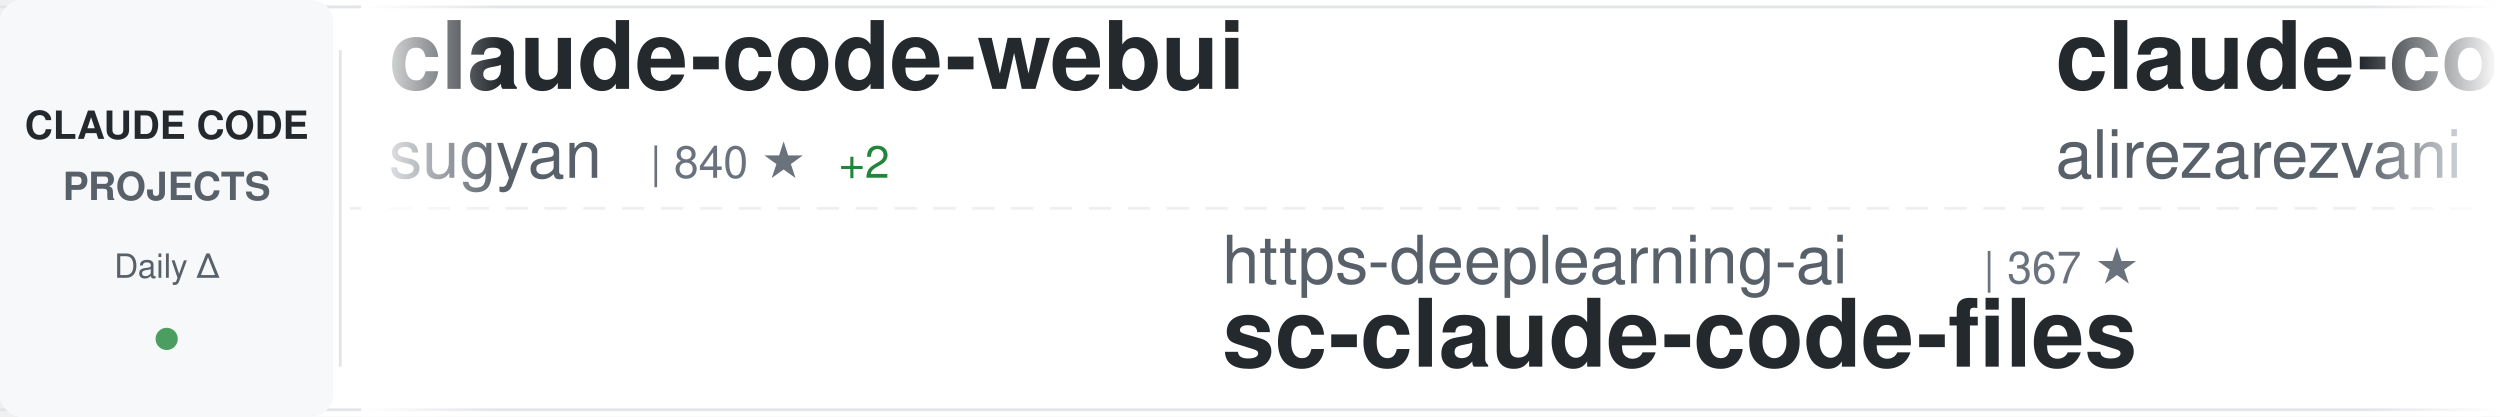
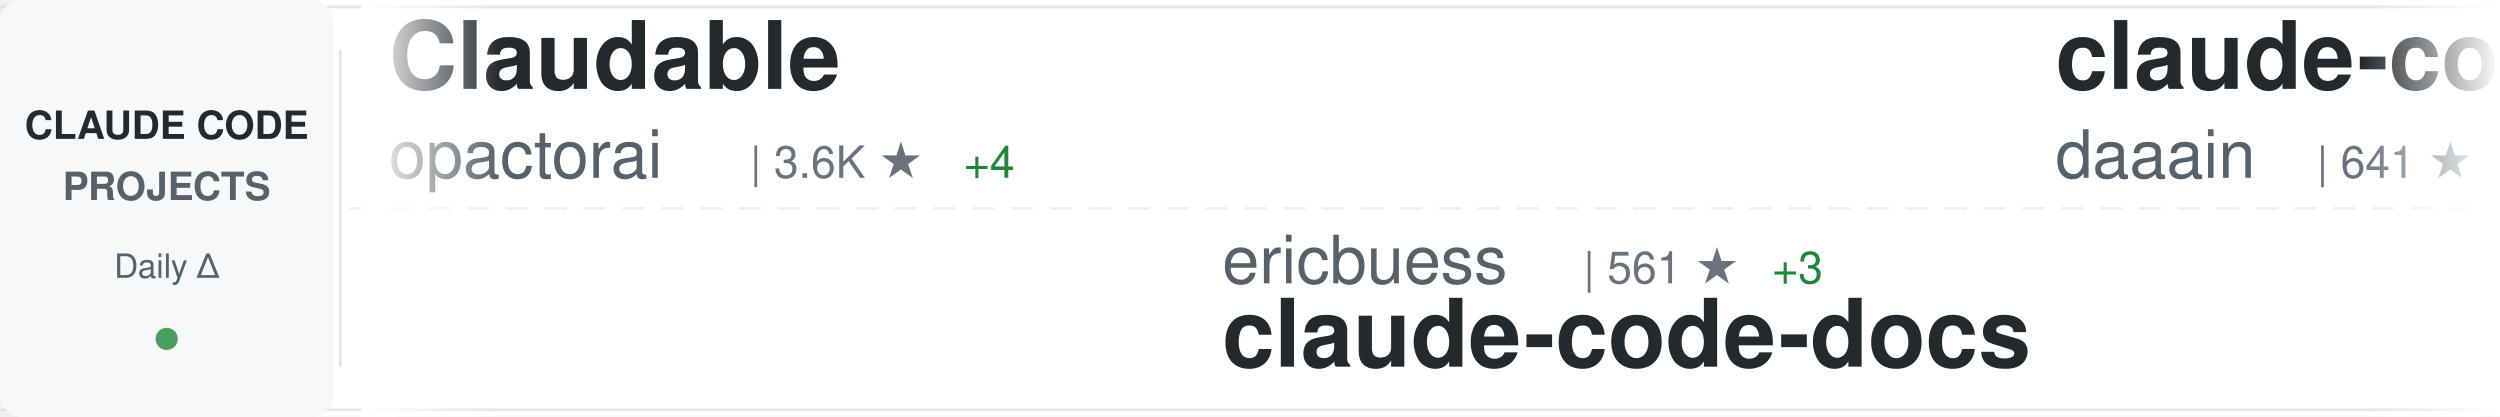
<svg xmlns="http://www.w3.org/2000/svg" width="900" height="150">
  <defs>
    <linearGradient id="awesomeLeftFade" x1="0%" y1="0%" x2="100%" y2="0%">
      <stop offset="0%" style="stop-color:#ffffff;stop-opacity:1" />
      <stop offset="100%" style="stop-color:#ffffff;stop-opacity:0" />
    </linearGradient>
    <linearGradient id="awesomeRightFade" x1="0%" y1="0%" x2="100%" y2="0%">
      <stop offset="0%" style="stop-color:#ffffff;stop-opacity:0" />
      <stop offset="100%" style="stop-color:#ffffff;stop-opacity:1" />
    </linearGradient>
  </defs>
  <rect width="900" height="150" fill="#ffffff" rx="8" />
  <rect x="0" y="2" width="900" height="1" fill="#e1e4e8" />
  <rect x="0" y="147" width="900" height="1" fill="#e1e4e8" />
  <line x1="0" y1="75" x2="900" y2="75" stroke="#e1e4e8" stroke-width="1" stroke-dasharray="8 6" opacity="0.6" />
  <rect x="0" y="0" width="120" height="150" fill="#f6f8fa" rx="8" />
  <text x="60" y="50" font-family="-apple-system, BlinkMacSystemFont, 'Segoe UI', Helvetica, Arial, sans-serif" font-size="14" font-weight="600" fill="#24292e" text-anchor="middle">CLAUDE CODE</text>
  <text x="60" y="72" font-family="-apple-system, BlinkMacSystemFont, 'Segoe UI', Helvetica, Arial, sans-serif" font-size="14" font-weight="600" fill="#586069" text-anchor="middle">PROJECTS</text>
  <text x="60" y="100" font-family="-apple-system, BlinkMacSystemFont, 'Segoe UI', Helvetica, Arial, sans-serif" font-size="12" font-weight="500" fill="#586069" text-anchor="middle">Daily Δ</text>
  <circle cx="60" cy="122" r="4" fill="#22863a" opacity="0.8" />
  <rect x="122" y="18" width="1" height="114" fill="#e1e4e8" />
  <clipPath id="awesomeTickerClip">
    <rect x="130" y="0" width="770" height="150" />
  </clipPath>
  <g clip-path="url(#awesomeTickerClip)">
    <g id="awesomeTickerItems">
      <animateTransform attributeName="transform" attributeType="XML" type="translate" from="0 0" to="-3000 0" dur="54s" repeatCount="indefinite" />
      <g transform="translate(0, 0)">
-         <text x="140" y="32" font-family="-apple-system, BlinkMacSystemFont, 'Segoe UI', Helvetica, Arial, sans-serif" font-size="34" font-weight="600" fill="#24292e">claude-code-webui</text>
-         <text x="140" y="64" font-family="-apple-system, BlinkMacSystemFont, 'Segoe UI', Helvetica, Arial, sans-serif" font-size="24" font-weight="400" fill="#586069">sugyan</text>
-         <text x="234" y="64" font-family="-apple-system, BlinkMacSystemFont, 'Segoe UI', Helvetica, Arial, sans-serif" font-size="16" font-weight="500" fill="#6a737d">| 840 ★</text>
-         <text x="302" y="64" font-family="-apple-system, BlinkMacSystemFont, 'Segoe UI', Helvetica, Arial, sans-serif" font-size="16" font-weight="500" fill="#22863a"> +2</text>
+         <text x="140" y="32" font-family="-apple-system, BlinkMacSystemFont, 'Segoe UI', Helvetica, Arial, sans-serif" font-size="34" font-weight="600" fill="#24292e">Claudable</text>
+         <text x="140" y="64" font-family="-apple-system, BlinkMacSystemFont, 'Segoe UI', Helvetica, Arial, sans-serif" font-size="24" font-weight="400" fill="#586069">opactorai</text>
+         <text x="270" y="64" font-family="-apple-system, BlinkMacSystemFont, 'Segoe UI', Helvetica, Arial, sans-serif" font-size="16" font-weight="500" fill="#6a737d">| 3.6K ★</text>
+         <text x="347" y="64" font-family="-apple-system, BlinkMacSystemFont, 'Segoe UI', Helvetica, Arial, sans-serif" font-size="16" font-weight="500" fill="#22863a"> +4</text>
      </g>
      <g transform="translate(300, 0)">
-         <text x="140" y="102" font-family="-apple-system, BlinkMacSystemFont, 'Segoe UI', Helvetica, Arial, sans-serif" font-size="24" font-weight="400" fill="#586069">https-deeplearning-ai</text>
-         <text x="414" y="102" font-family="-apple-system, BlinkMacSystemFont, 'Segoe UI', Helvetica, Arial, sans-serif" font-size="16" font-weight="500" fill="#6a737d">| 367 ★</text>
-         <text x="140" y="132" font-family="-apple-system, BlinkMacSystemFont, 'Segoe UI', Helvetica, Arial, sans-serif" font-size="34" font-weight="600" fill="#24292e">sc-claude-code-files</text>
+         <text x="140" y="102" font-family="-apple-system, BlinkMacSystemFont, 'Segoe UI', Helvetica, Arial, sans-serif" font-size="24" font-weight="400" fill="#586069">ericbuess</text>
+         <text x="270" y="102" font-family="-apple-system, BlinkMacSystemFont, 'Segoe UI', Helvetica, Arial, sans-serif" font-size="16" font-weight="500" fill="#6a737d">| 561 ★</text>
+         <text x="338" y="102" font-family="-apple-system, BlinkMacSystemFont, 'Segoe UI', Helvetica, Arial, sans-serif" font-size="16" font-weight="500" fill="#22863a"> +3</text>
+         <text x="140" y="132" font-family="-apple-system, BlinkMacSystemFont, 'Segoe UI', Helvetica, Arial, sans-serif" font-size="34" font-weight="600" fill="#24292e">claude-code-docs</text>
      </g>
      <g transform="translate(600, 0)">
-         <text x="140" y="32" font-family="-apple-system, BlinkMacSystemFont, 'Segoe UI', Helvetica, Arial, sans-serif" font-size="34" font-weight="600" fill="#24292e">claude-code-tresor</text>
-         <text x="140" y="64" font-family="-apple-system, BlinkMacSystemFont, 'Segoe UI', Helvetica, Arial, sans-serif" font-size="24" font-weight="400" fill="#586069">alirezarezvani</text>
-         <text x="330" y="64" font-family="-apple-system, BlinkMacSystemFont, 'Segoe UI', Helvetica, Arial, sans-serif" font-size="16" font-weight="500" fill="#6a737d">| 435 ★</text>
-         <text x="398" y="64" font-family="-apple-system, BlinkMacSystemFont, 'Segoe UI', Helvetica, Arial, sans-serif" font-size="16" font-weight="500" fill="#22863a"> +2</text>
+         <text x="140" y="32" font-family="-apple-system, BlinkMacSystemFont, 'Segoe UI', Helvetica, Arial, sans-serif" font-size="34" font-weight="600" fill="#24292e">claude-code-log</text>
+         <text x="140" y="64" font-family="-apple-system, BlinkMacSystemFont, 'Segoe UI', Helvetica, Arial, sans-serif" font-size="24" font-weight="400" fill="#586069">daaain</text>
+         <text x="234" y="64" font-family="-apple-system, BlinkMacSystemFont, 'Segoe UI', Helvetica, Arial, sans-serif" font-size="16" font-weight="500" fill="#6a737d">| 641 ★</text>
+         <text x="302" y="64" font-family="-apple-system, BlinkMacSystemFont, 'Segoe UI', Helvetica, Arial, sans-serif" font-size="16" font-weight="500" fill="#22863a"> +3</text>
      </g>
      <g transform="translate(900, 0)">
-         <text x="140" y="102" font-family="-apple-system, BlinkMacSystemFont, 'Segoe UI', Helvetica, Arial, sans-serif" font-size="24" font-weight="400" fill="#586069">severity1</text>
-         <text x="270" y="102" font-family="-apple-system, BlinkMacSystemFont, 'Segoe UI', Helvetica, Arial, sans-serif" font-size="16" font-weight="500" fill="#6a737d">| 1.1K ★</text>
-         <text x="347" y="102" font-family="-apple-system, BlinkMacSystemFont, 'Segoe UI', Helvetica, Arial, sans-serif" font-size="16" font-weight="500" fill="#22863a"> +4</text>
-         <text x="140" y="132" font-family="-apple-system, BlinkMacSystemFont, 'Segoe UI', Helvetica, Arial, sans-serif" font-size="34" font-weight="600" fill="#24292e">claude-code-prompt-impro...</text>
+         <text x="140" y="102" font-family="-apple-system, BlinkMacSystemFont, 'Segoe UI', Helvetica, Arial, sans-serif" font-size="24" font-weight="400" fill="#586069">coleam00</text>
+         <text x="258" y="102" font-family="-apple-system, BlinkMacSystemFont, 'Segoe UI', Helvetica, Arial, sans-serif" font-size="16" font-weight="500" fill="#6a737d">| 12.2K ★</text>
+         <text x="344" y="102" font-family="-apple-system, BlinkMacSystemFont, 'Segoe UI', Helvetica, Arial, sans-serif" font-size="16" font-weight="500" fill="#22863a"> +8</text>
+         <text x="140" y="132" font-family="-apple-system, BlinkMacSystemFont, 'Segoe UI', Helvetica, Arial, sans-serif" font-size="34" font-weight="600" fill="#24292e">context-engineering-intr...</text>
      </g>
      <g transform="translate(1200, 0)">
-         <text x="140" y="32" font-family="-apple-system, BlinkMacSystemFont, 'Segoe UI', Helvetica, Arial, sans-serif" font-size="34" font-weight="600" fill="#24292e">superdesign</text>
-         <text x="140" y="64" font-family="-apple-system, BlinkMacSystemFont, 'Segoe UI', Helvetica, Arial, sans-serif" font-size="24" font-weight="400" fill="#586069">superdesigndev</text>
-         <text x="330" y="64" font-family="-apple-system, BlinkMacSystemFont, 'Segoe UI', Helvetica, Arial, sans-serif" font-size="16" font-weight="500" fill="#6a737d">| 5.7K ★</text>
-         <text x="407" y="64" font-family="-apple-system, BlinkMacSystemFont, 'Segoe UI', Helvetica, Arial, sans-serif" font-size="16" font-weight="500" fill="#22863a"> +7</text>
+         <text x="140" y="32" font-family="-apple-system, BlinkMacSystemFont, 'Segoe UI', Helvetica, Arial, sans-serif" font-size="34" font-weight="600" fill="#24292e">obsidian-skills</text>
+         <text x="140" y="64" font-family="-apple-system, BlinkMacSystemFont, 'Segoe UI', Helvetica, Arial, sans-serif" font-size="24" font-weight="400" fill="#586069">kepano</text>
+         <text x="234" y="64" font-family="-apple-system, BlinkMacSystemFont, 'Segoe UI', Helvetica, Arial, sans-serif" font-size="16" font-weight="500" fill="#6a737d">| 7.0K ★</text>
+         <text x="311" y="64" font-family="-apple-system, BlinkMacSystemFont, 'Segoe UI', Helvetica, Arial, sans-serif" font-size="16" font-weight="500" fill="#22863a"> +209</text>
      </g>
      <g transform="translate(1500, 0)">
-         <text x="140" y="102" font-family="-apple-system, BlinkMacSystemFont, 'Segoe UI', Helvetica, Arial, sans-serif" font-size="24" font-weight="400" fill="#586069">upstash</text>
-         <text x="246" y="102" font-family="-apple-system, BlinkMacSystemFont, 'Segoe UI', Helvetica, Arial, sans-serif" font-size="16" font-weight="500" fill="#6a737d">| 42.3K ★</text>
-         <text x="332" y="102" font-family="-apple-system, BlinkMacSystemFont, 'Segoe UI', Helvetica, Arial, sans-serif" font-size="16" font-weight="500" fill="#22863a"> +119</text>
-         <text x="140" y="132" font-family="-apple-system, BlinkMacSystemFont, 'Segoe UI', Helvetica, Arial, sans-serif" font-size="34" font-weight="600" fill="#24292e">context7</text>
+         <text x="140" y="102" font-family="-apple-system, BlinkMacSystemFont, 'Segoe UI', Helvetica, Arial, sans-serif" font-size="24" font-weight="400" fill="#586069">kn1026</text>
+         <text x="234" y="102" font-family="-apple-system, BlinkMacSystemFont, 'Segoe UI', Helvetica, Arial, sans-serif" font-size="16" font-weight="500" fill="#6a737d">| 699 ★</text>
+         <text x="140" y="132" font-family="-apple-system, BlinkMacSystemFont, 'Segoe UI', Helvetica, Arial, sans-serif" font-size="34" font-weight="600" fill="#24292e">cc</text>
      </g>
      <g transform="translate(1800, 0)">
        <text x="140" y="32" font-family="-apple-system, BlinkMacSystemFont, 'Segoe UI', Helvetica, Arial, sans-serif" font-size="34" font-weight="600" fill="#24292e">claude-code-security-rev...</text>
        <text x="140" y="64" font-family="-apple-system, BlinkMacSystemFont, 'Segoe UI', Helvetica, Arial, sans-serif" font-size="24" font-weight="400" fill="#586069">anthropics</text>
        <text x="282" y="64" font-family="-apple-system, BlinkMacSystemFont, 'Segoe UI', Helvetica, Arial, sans-serif" font-size="16" font-weight="500" fill="#6a737d">| 2.8K ★</text>
-         <text x="359" y="64" font-family="-apple-system, BlinkMacSystemFont, 'Segoe UI', Helvetica, Arial, sans-serif" font-size="16" font-weight="500" fill="#22863a"> +5</text>
+         <text x="359" y="64" font-family="-apple-system, BlinkMacSystemFont, 'Segoe UI', Helvetica, Arial, sans-serif" font-size="16" font-weight="500" fill="#22863a"> +4</text>
      </g>
      <g transform="translate(2100, 0)">
-         <text x="140" y="102" font-family="-apple-system, BlinkMacSystemFont, 'Segoe UI', Helvetica, Arial, sans-serif" font-size="24" font-weight="400" fill="#586069">edmund-io</text>
-         <text x="270" y="102" font-family="-apple-system, BlinkMacSystemFont, 'Segoe UI', Helvetica, Arial, sans-serif" font-size="16" font-weight="500" fill="#6a737d">| 940 ★</text>
-         <text x="338" y="102" font-family="-apple-system, BlinkMacSystemFont, 'Segoe UI', Helvetica, Arial, sans-serif" font-size="16" font-weight="500" fill="#22863a"> +9</text>
-         <text x="140" y="132" font-family="-apple-system, BlinkMacSystemFont, 'Segoe UI', Helvetica, Arial, sans-serif" font-size="34" font-weight="600" fill="#24292e">edmunds-claude-code</text>
+         <text x="140" y="102" font-family="-apple-system, BlinkMacSystemFont, 'Segoe UI', Helvetica, Arial, sans-serif" font-size="24" font-weight="400" fill="#586069">darcyegb</text>
+         <text x="258" y="102" font-family="-apple-system, BlinkMacSystemFont, 'Segoe UI', Helvetica, Arial, sans-serif" font-size="16" font-weight="500" fill="#6a737d">| 477 ★</text>
+         <text x="326" y="102" font-family="-apple-system, BlinkMacSystemFont, 'Segoe UI', Helvetica, Arial, sans-serif" font-size="16" font-weight="500" fill="#22863a"> +3</text>
+         <text x="140" y="132" font-family="-apple-system, BlinkMacSystemFont, 'Segoe UI', Helvetica, Arial, sans-serif" font-size="34" font-weight="600" fill="#24292e">ClaudeCodeAgents</text>
      </g>
      <g transform="translate(2400, 0)">
-         <text x="140" y="32" font-family="-apple-system, BlinkMacSystemFont, 'Segoe UI', Helvetica, Arial, sans-serif" font-size="34" font-weight="600" fill="#24292e">claude-code-proxy</text>
-         <text x="140" y="64" font-family="-apple-system, BlinkMacSystemFont, 'Segoe UI', Helvetica, Arial, sans-serif" font-size="24" font-weight="400" fill="#586069">1rgs</text>
-         <text x="210" y="64" font-family="-apple-system, BlinkMacSystemFont, 'Segoe UI', Helvetica, Arial, sans-serif" font-size="16" font-weight="500" fill="#6a737d">| 2.9K ★</text>
-         <text x="287" y="64" font-family="-apple-system, BlinkMacSystemFont, 'Segoe UI', Helvetica, Arial, sans-serif" font-size="16" font-weight="500" fill="#22863a"> +10</text>
+         <text x="140" y="32" font-family="-apple-system, BlinkMacSystemFont, 'Segoe UI', Helvetica, Arial, sans-serif" font-size="34" font-weight="600" fill="#24292e">claude-code-source-code-...</text>
+         <text x="140" y="64" font-family="-apple-system, BlinkMacSystemFont, 'Segoe UI', Helvetica, Arial, sans-serif" font-size="24" font-weight="400" fill="#586069">ghuntley</text>
+         <text x="258" y="64" font-family="-apple-system, BlinkMacSystemFont, 'Segoe UI', Helvetica, Arial, sans-serif" font-size="16" font-weight="500" fill="#6a737d">| 798 ★</text>
+         <text x="326" y="64" font-family="-apple-system, BlinkMacSystemFont, 'Segoe UI', Helvetica, Arial, sans-serif" font-size="16" font-weight="500" fill="#22863a"> +1</text>
      </g>
      <g transform="translate(2700, 0)">
-         <text x="140" y="102" font-family="-apple-system, BlinkMacSystemFont, 'Segoe UI', Helvetica, Arial, sans-serif" font-size="24" font-weight="400" fill="#586069">feiskyer</text>
-         <text x="258" y="102" font-family="-apple-system, BlinkMacSystemFont, 'Segoe UI', Helvetica, Arial, sans-serif" font-size="16" font-weight="500" fill="#6a737d">| 1.1K ★</text>
-         <text x="335" y="102" font-family="-apple-system, BlinkMacSystemFont, 'Segoe UI', Helvetica, Arial, sans-serif" font-size="16" font-weight="500" fill="#22863a"> +4</text>
-         <text x="140" y="132" font-family="-apple-system, BlinkMacSystemFont, 'Segoe UI', Helvetica, Arial, sans-serif" font-size="34" font-weight="600" fill="#24292e">claude-code-settings</text>
+         <text x="140" y="102" font-family="-apple-system, BlinkMacSystemFont, 'Segoe UI', Helvetica, Arial, sans-serif" font-size="24" font-weight="400" fill="#586069">lst97</text>
+         <text x="222" y="102" font-family="-apple-system, BlinkMacSystemFont, 'Segoe UI', Helvetica, Arial, sans-serif" font-size="16" font-weight="500" fill="#6a737d">| 1.3K ★</text>
+         <text x="299" y="102" font-family="-apple-system, BlinkMacSystemFont, 'Segoe UI', Helvetica, Arial, sans-serif" font-size="16" font-weight="500" fill="#22863a"> +3</text>
+         <text x="140" y="132" font-family="-apple-system, BlinkMacSystemFont, 'Segoe UI', Helvetica, Arial, sans-serif" font-size="34" font-weight="600" fill="#24292e">claude-code-sub-agents</text>
      </g>
      <g transform="translate(3000, 0)">
-         <text x="140" y="32" font-family="-apple-system, BlinkMacSystemFont, 'Segoe UI', Helvetica, Arial, sans-serif" font-size="34" font-weight="600" fill="#24292e">claude-code-webui</text>
-         <text x="140" y="64" font-family="-apple-system, BlinkMacSystemFont, 'Segoe UI', Helvetica, Arial, sans-serif" font-size="24" font-weight="400" fill="#586069">sugyan</text>
-         <text x="234" y="64" font-family="-apple-system, BlinkMacSystemFont, 'Segoe UI', Helvetica, Arial, sans-serif" font-size="16" font-weight="500" fill="#6a737d">| 840 ★</text>
-         <text x="302" y="64" font-family="-apple-system, BlinkMacSystemFont, 'Segoe UI', Helvetica, Arial, sans-serif" font-size="16" font-weight="500" fill="#22863a"> +2</text>
+         <text x="140" y="32" font-family="-apple-system, BlinkMacSystemFont, 'Segoe UI', Helvetica, Arial, sans-serif" font-size="34" font-weight="600" fill="#24292e">Claudable</text>
+         <text x="140" y="64" font-family="-apple-system, BlinkMacSystemFont, 'Segoe UI', Helvetica, Arial, sans-serif" font-size="24" font-weight="400" fill="#586069">opactorai</text>
+         <text x="270" y="64" font-family="-apple-system, BlinkMacSystemFont, 'Segoe UI', Helvetica, Arial, sans-serif" font-size="16" font-weight="500" fill="#6a737d">| 3.6K ★</text>
+         <text x="347" y="64" font-family="-apple-system, BlinkMacSystemFont, 'Segoe UI', Helvetica, Arial, sans-serif" font-size="16" font-weight="500" fill="#22863a"> +4</text>
      </g>
      <g transform="translate(3300, 0)">
-         <text x="140" y="102" font-family="-apple-system, BlinkMacSystemFont, 'Segoe UI', Helvetica, Arial, sans-serif" font-size="24" font-weight="400" fill="#586069">https-deeplearning-ai</text>
-         <text x="414" y="102" font-family="-apple-system, BlinkMacSystemFont, 'Segoe UI', Helvetica, Arial, sans-serif" font-size="16" font-weight="500" fill="#6a737d">| 367 ★</text>
-         <text x="140" y="132" font-family="-apple-system, BlinkMacSystemFont, 'Segoe UI', Helvetica, Arial, sans-serif" font-size="34" font-weight="600" fill="#24292e">sc-claude-code-files</text>
+         <text x="140" y="102" font-family="-apple-system, BlinkMacSystemFont, 'Segoe UI', Helvetica, Arial, sans-serif" font-size="24" font-weight="400" fill="#586069">ericbuess</text>
+         <text x="270" y="102" font-family="-apple-system, BlinkMacSystemFont, 'Segoe UI', Helvetica, Arial, sans-serif" font-size="16" font-weight="500" fill="#6a737d">| 561 ★</text>
+         <text x="338" y="102" font-family="-apple-system, BlinkMacSystemFont, 'Segoe UI', Helvetica, Arial, sans-serif" font-size="16" font-weight="500" fill="#22863a"> +3</text>
+         <text x="140" y="132" font-family="-apple-system, BlinkMacSystemFont, 'Segoe UI', Helvetica, Arial, sans-serif" font-size="34" font-weight="600" fill="#24292e">claude-code-docs</text>
      </g>
      <g transform="translate(3600, 0)">
-         <text x="140" y="32" font-family="-apple-system, BlinkMacSystemFont, 'Segoe UI', Helvetica, Arial, sans-serif" font-size="34" font-weight="600" fill="#24292e">claude-code-tresor</text>
-         <text x="140" y="64" font-family="-apple-system, BlinkMacSystemFont, 'Segoe UI', Helvetica, Arial, sans-serif" font-size="24" font-weight="400" fill="#586069">alirezarezvani</text>
-         <text x="330" y="64" font-family="-apple-system, BlinkMacSystemFont, 'Segoe UI', Helvetica, Arial, sans-serif" font-size="16" font-weight="500" fill="#6a737d">| 435 ★</text>
-         <text x="398" y="64" font-family="-apple-system, BlinkMacSystemFont, 'Segoe UI', Helvetica, Arial, sans-serif" font-size="16" font-weight="500" fill="#22863a"> +2</text>
+         <text x="140" y="32" font-family="-apple-system, BlinkMacSystemFont, 'Segoe UI', Helvetica, Arial, sans-serif" font-size="34" font-weight="600" fill="#24292e">claude-code-log</text>
+         <text x="140" y="64" font-family="-apple-system, BlinkMacSystemFont, 'Segoe UI', Helvetica, Arial, sans-serif" font-size="24" font-weight="400" fill="#586069">daaain</text>
+         <text x="234" y="64" font-family="-apple-system, BlinkMacSystemFont, 'Segoe UI', Helvetica, Arial, sans-serif" font-size="16" font-weight="500" fill="#6a737d">| 641 ★</text>
+         <text x="302" y="64" font-family="-apple-system, BlinkMacSystemFont, 'Segoe UI', Helvetica, Arial, sans-serif" font-size="16" font-weight="500" fill="#22863a"> +3</text>
      </g>
      <g transform="translate(3900, 0)">
-         <text x="140" y="102" font-family="-apple-system, BlinkMacSystemFont, 'Segoe UI', Helvetica, Arial, sans-serif" font-size="24" font-weight="400" fill="#586069">severity1</text>
-         <text x="270" y="102" font-family="-apple-system, BlinkMacSystemFont, 'Segoe UI', Helvetica, Arial, sans-serif" font-size="16" font-weight="500" fill="#6a737d">| 1.1K ★</text>
-         <text x="347" y="102" font-family="-apple-system, BlinkMacSystemFont, 'Segoe UI', Helvetica, Arial, sans-serif" font-size="16" font-weight="500" fill="#22863a"> +4</text>
-         <text x="140" y="132" font-family="-apple-system, BlinkMacSystemFont, 'Segoe UI', Helvetica, Arial, sans-serif" font-size="34" font-weight="600" fill="#24292e">claude-code-prompt-impro...</text>
+         <text x="140" y="102" font-family="-apple-system, BlinkMacSystemFont, 'Segoe UI', Helvetica, Arial, sans-serif" font-size="24" font-weight="400" fill="#586069">coleam00</text>
+         <text x="258" y="102" font-family="-apple-system, BlinkMacSystemFont, 'Segoe UI', Helvetica, Arial, sans-serif" font-size="16" font-weight="500" fill="#6a737d">| 12.2K ★</text>
+         <text x="344" y="102" font-family="-apple-system, BlinkMacSystemFont, 'Segoe UI', Helvetica, Arial, sans-serif" font-size="16" font-weight="500" fill="#22863a"> +8</text>
+         <text x="140" y="132" font-family="-apple-system, BlinkMacSystemFont, 'Segoe UI', Helvetica, Arial, sans-serif" font-size="34" font-weight="600" fill="#24292e">context-engineering-intr...</text>
      </g>
    </g>
  </g>
  <rect x="130" y="0" width="50" height="150" fill="url(#awesomeLeftFade)" />
  <rect x="850" y="0" width="50" height="150" fill="url(#awesomeRightFade)" />
</svg>
